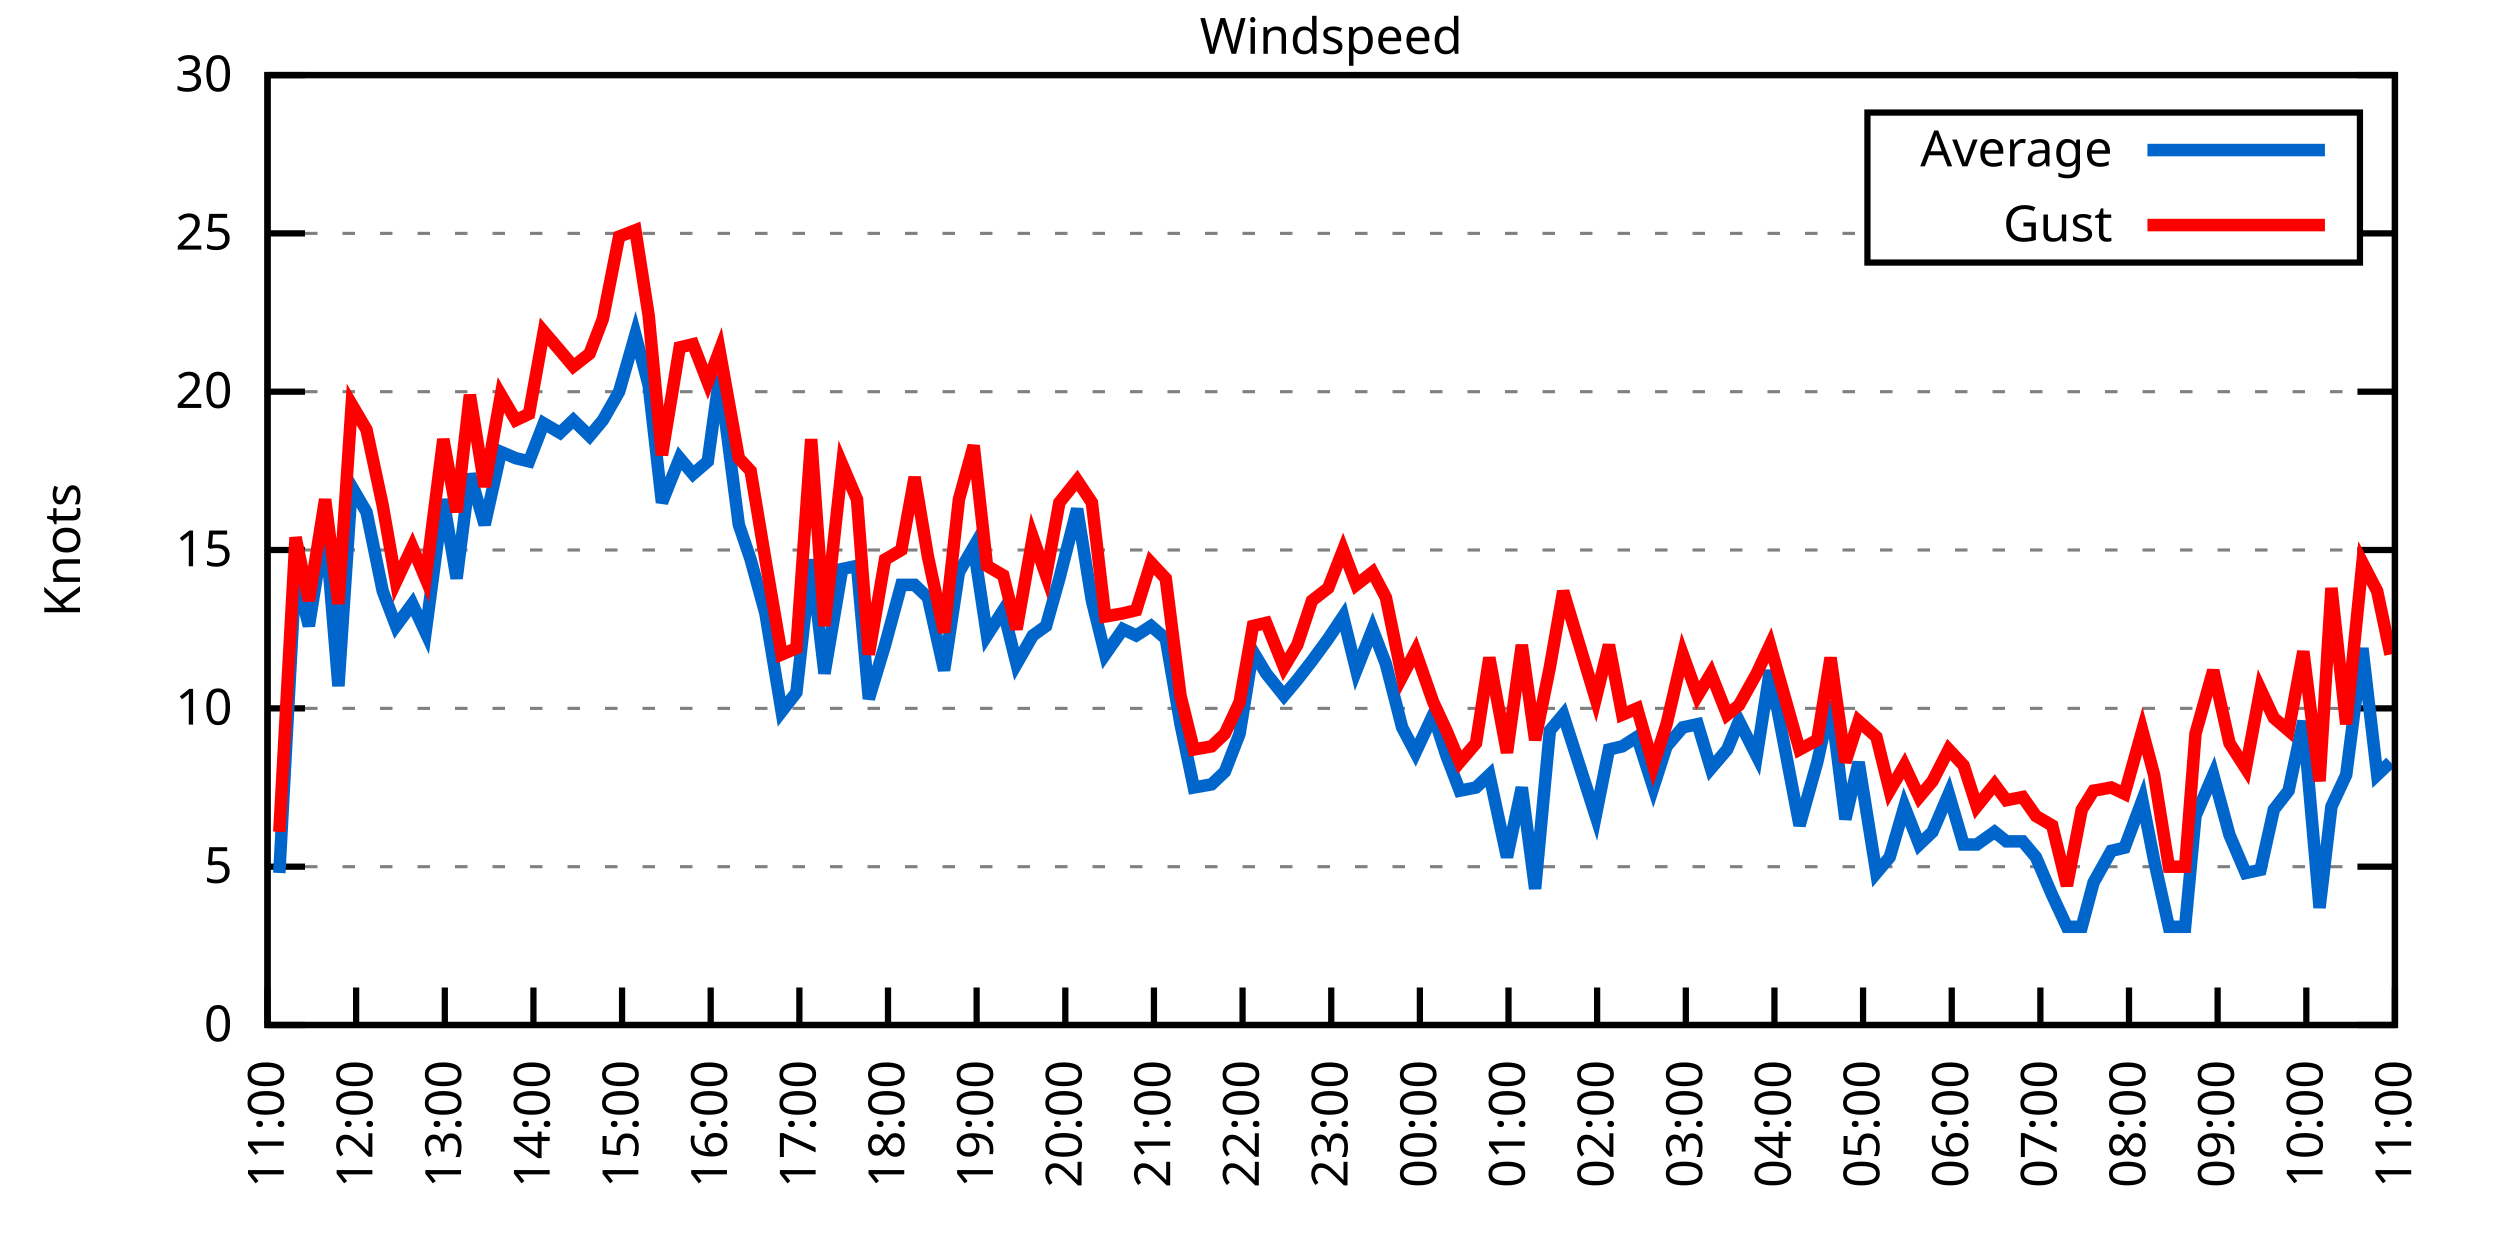
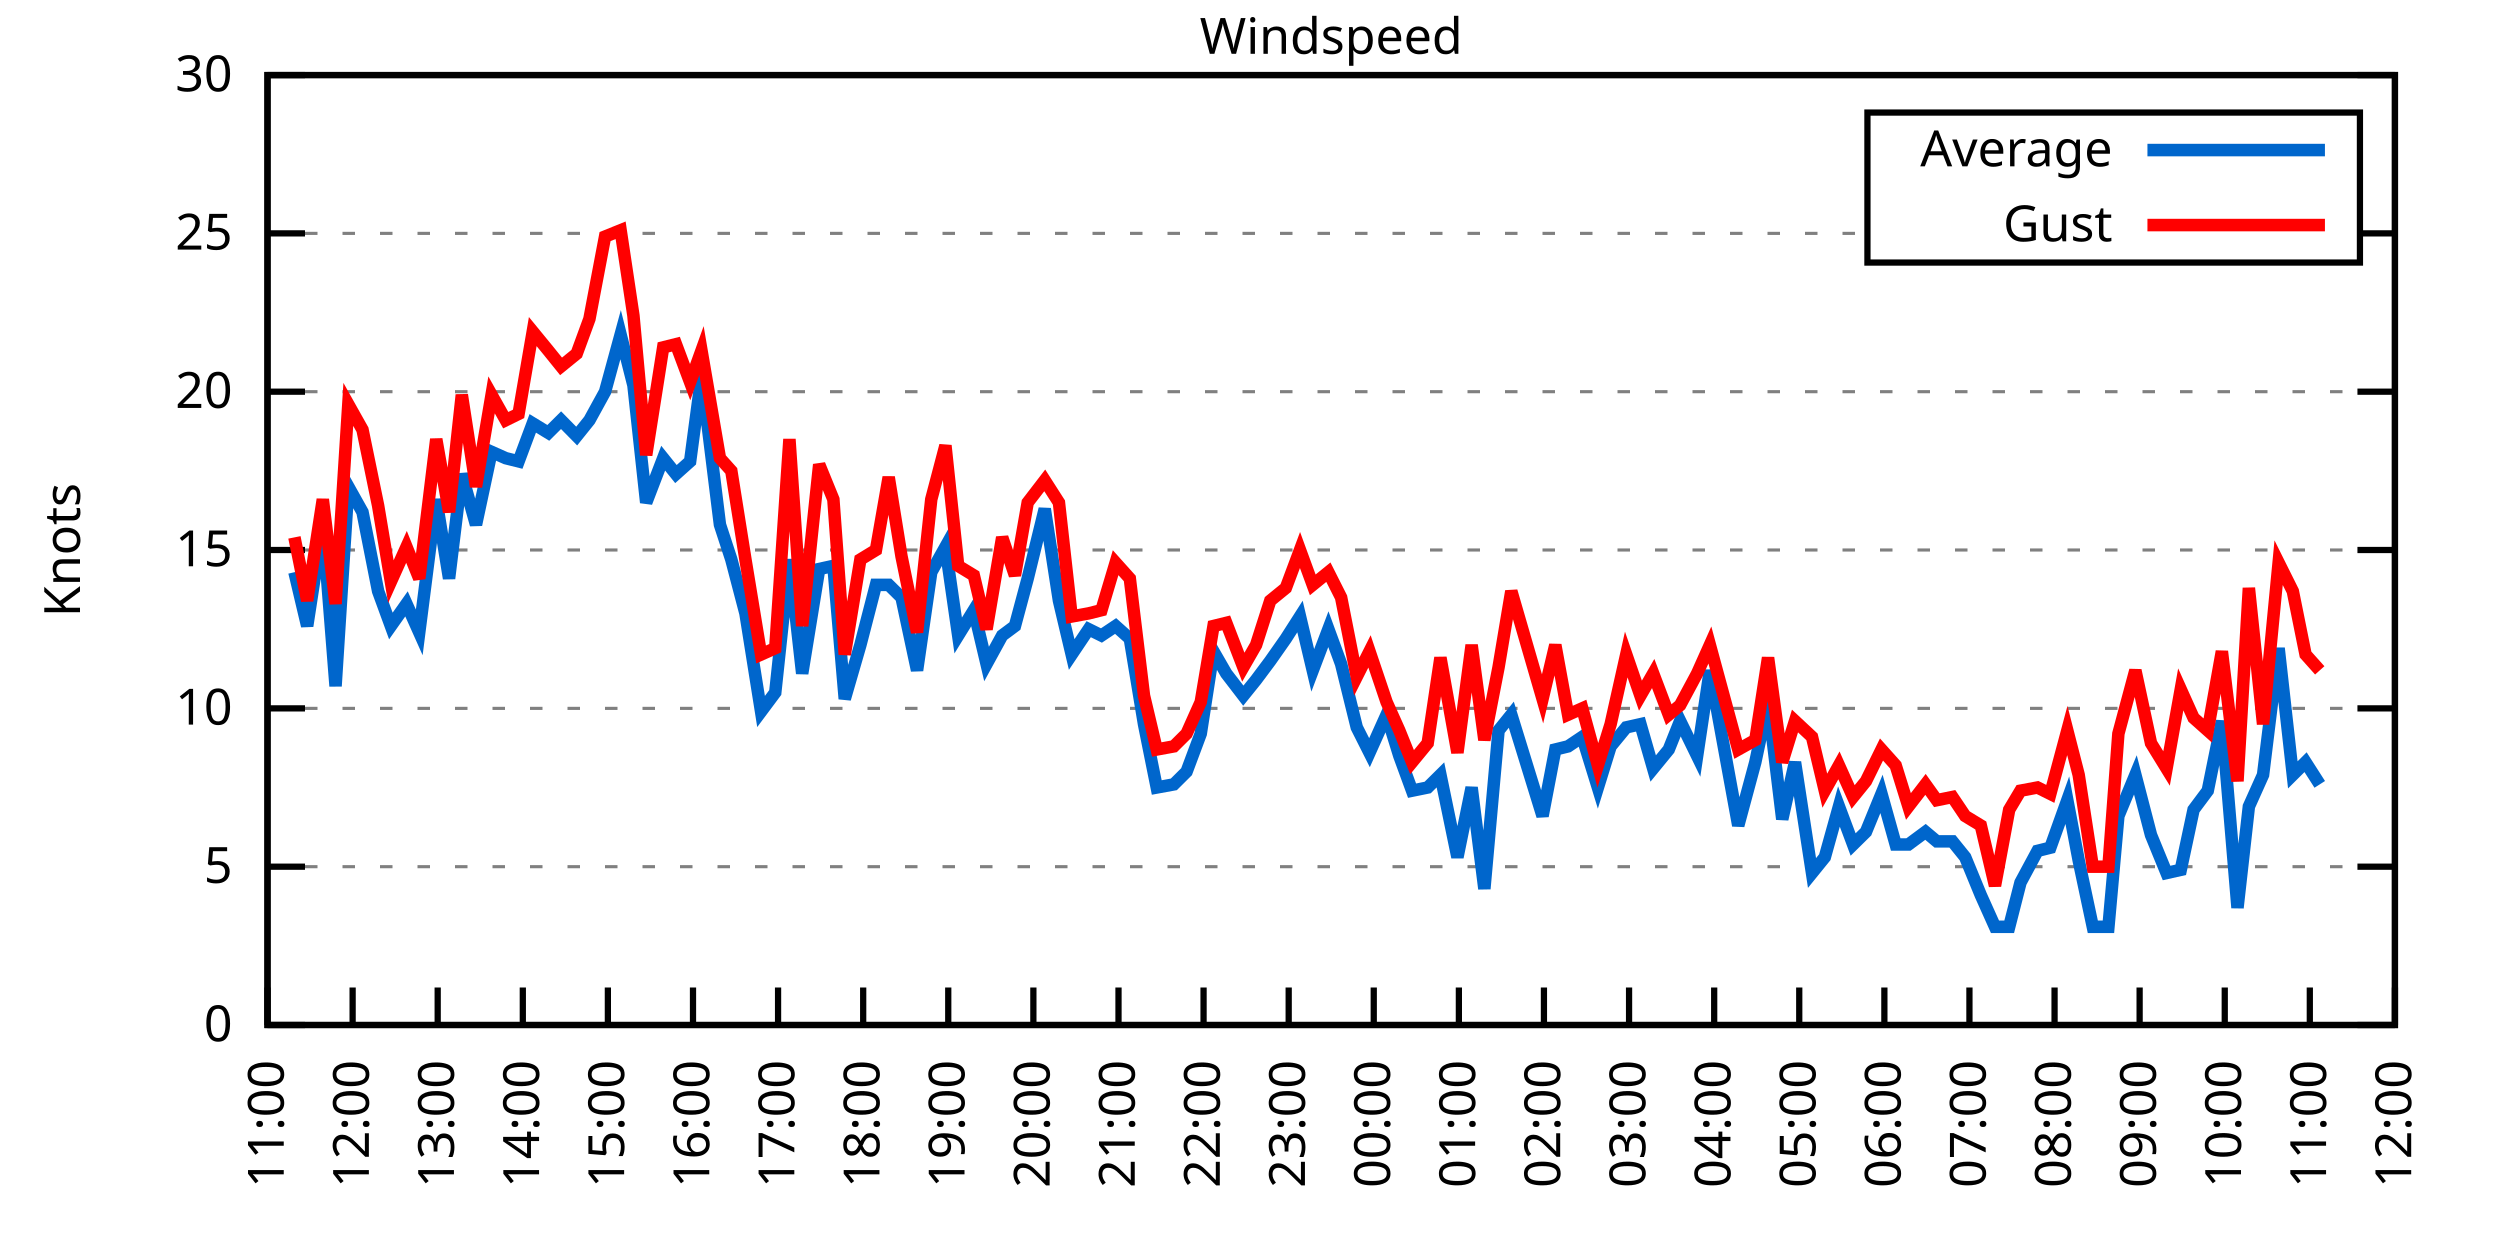
<svg xmlns="http://www.w3.org/2000/svg" xmlns:xlink="http://www.w3.org/1999/xlink" width="400" height="200" viewBox="0 0 400 200">
  <g id="gnuplot_canvas">
    <rect x="0" y="0" width="400" height="200" fill="none" />
    <defs>
      <circle id="gpDot" r="0.5" stroke-width="0.5" stroke="currentColor" />
      <path id="gpPt0" stroke-width="0.333" stroke="currentColor" d="M-1,0 h2 M0,-1 v2" />
      <path id="gpPt1" stroke-width="0.333" stroke="currentColor" d="M-1,-1 L1,1 M1,-1 L-1,1" />
      <path id="gpPt2" stroke-width="0.333" stroke="currentColor" d="M-1,0 L1,0 M0,-1 L0,1 M-1,-1 L1,1 M-1,1 L1,-1" />
      <rect id="gpPt3" stroke-width="0.333" stroke="currentColor" x="-1" y="-1" width="2" height="2" />
      <rect id="gpPt4" stroke-width="0.333" stroke="currentColor" fill="currentColor" x="-1" y="-1" width="2" height="2" />
      <circle id="gpPt5" stroke-width="0.333" stroke="currentColor" cx="0" cy="0" r="1" />
      <use xlink:href="#gpPt5" id="gpPt6" fill="currentColor" stroke="none" />
      <path id="gpPt7" stroke-width="0.333" stroke="currentColor" d="M0,-1.33 L-1.33,0.67 L1.33,0.67 z" />
      <use xlink:href="#gpPt7" id="gpPt8" fill="currentColor" stroke="none" />
      <use xlink:href="#gpPt7" id="gpPt9" stroke="currentColor" transform="rotate(180)" />
      <use xlink:href="#gpPt9" id="gpPt10" fill="currentColor" stroke="none" />
      <use xlink:href="#gpPt3" id="gpPt11" stroke="currentColor" transform="rotate(45)" />
      <use xlink:href="#gpPt11" id="gpPt12" fill="currentColor" stroke="none" />
      <path id="gpPt13" stroke-width="0.333" stroke="currentColor" d="M0,1.330 L1.265,0.411 L0.782,-1.067 L-0.782,-1.076 L-1.265,0.411 z" />
      <use xlink:href="#gpPt13" id="gpPt14" fill="currentColor" stroke="none" />
      <filter id="textbox" filterUnits="objectBoundingBox" x="0" y="0" height="1" width="1">
        <feFlood flood-color="white" flood-opacity="1" result="bgnd" />
        <feComposite in="SourceGraphic" in2="bgnd" operator="atop" />
      </filter>
      <filter id="greybox" filterUnits="objectBoundingBox" x="0" y="0" height="1" width="1">
        <feFlood flood-color="lightgrey" flood-opacity="1" result="grey" />
        <feComposite in="SourceGraphic" in2="grey" operator="atop" />
      </filter>
    </defs>
    <g fill="none" color="white" stroke="currentColor" stroke-width="1.00" stroke-linecap="butt" stroke-linejoin="miter">
</g>
    <g fill="none" color="black" stroke="currentColor" stroke-width="1.00" stroke-linecap="butt" stroke-linejoin="miter">
      <g stroke="none" shape-rendering="crispEdges">
        <polygon fill="rgb(255, 255, 255)" points="42.80,164.00 383.18,164.00 383.18,12.02 42.80,12.02 " />
      </g>
    </g>
    <g fill="none" color="black" stroke="currentColor" stroke-width="1.00" stroke-linecap="butt" stroke-linejoin="miter">
</g>
    <g fill="none" color="black" stroke="black" stroke-width="0.50" stroke-linecap="butt" stroke-linejoin="miter">
</g>
    <g fill="none" color="gray" stroke="currentColor" stroke-width="0.50" stroke-linecap="butt" stroke-linejoin="miter">
      <path stroke="gray" stroke-dasharray="2,4" class="gridline" d="M42.80,164.00 L383.19,164.00  " />
    </g>
    <g fill="none" color="gray" stroke="gray" stroke-width="1.00" stroke-linecap="butt" stroke-linejoin="miter">
</g>
    <g fill="none" color="black" stroke="currentColor" stroke-width="1.00" stroke-linecap="butt" stroke-linejoin="miter">
      <path stroke="black" d="M42.80,164.00 L48.80,164.00 M383.19,164.00 L377.19,164.00  " />
      <g transform="translate(37.20,166.60)" stroke="none" fill="black" font-family="Sans" font-size="8.00" text-anchor="end">
        <text>
          <tspan font-family="Sans"> 0</tspan>
        </text>
      </g>
    </g>
    <g fill="none" color="black" stroke="currentColor" stroke-width="1.00" stroke-linecap="butt" stroke-linejoin="miter">
</g>
    <g fill="none" color="black" stroke="black" stroke-width="0.50" stroke-linecap="butt" stroke-linejoin="miter">
</g>
    <g fill="none" color="gray" stroke="currentColor" stroke-width="0.50" stroke-linecap="butt" stroke-linejoin="miter">
      <path stroke="gray" stroke-dasharray="2,4" class="gridline" d="M42.80,138.67 L383.19,138.67  " />
    </g>
    <g fill="none" color="gray" stroke="gray" stroke-width="1.00" stroke-linecap="butt" stroke-linejoin="miter">
</g>
    <g fill="none" color="black" stroke="currentColor" stroke-width="1.00" stroke-linecap="butt" stroke-linejoin="miter">
      <path stroke="black" d="M42.80,138.67 L48.80,138.67 M383.19,138.67 L377.19,138.67  " />
      <g transform="translate(37.20,141.27)" stroke="none" fill="black" font-family="Sans" font-size="8.00" text-anchor="end">
        <text>
          <tspan font-family="Sans"> 5</tspan>
        </text>
      </g>
    </g>
    <g fill="none" color="black" stroke="currentColor" stroke-width="1.00" stroke-linecap="butt" stroke-linejoin="miter">
</g>
    <g fill="none" color="black" stroke="black" stroke-width="0.50" stroke-linecap="butt" stroke-linejoin="miter">
</g>
    <g fill="none" color="gray" stroke="currentColor" stroke-width="0.50" stroke-linecap="butt" stroke-linejoin="miter">
      <path stroke="gray" stroke-dasharray="2,4" class="gridline" d="M42.80,113.34 L383.19,113.34  " />
    </g>
    <g fill="none" color="gray" stroke="gray" stroke-width="1.00" stroke-linecap="butt" stroke-linejoin="miter">
</g>
    <g fill="none" color="black" stroke="currentColor" stroke-width="1.00" stroke-linecap="butt" stroke-linejoin="miter">
      <path stroke="black" d="M42.80,113.34 L48.80,113.34 M383.19,113.34 L377.19,113.34  " />
      <g transform="translate(37.20,115.94)" stroke="none" fill="black" font-family="Sans" font-size="8.00" text-anchor="end">
        <text>
          <tspan font-family="Sans"> 10</tspan>
        </text>
      </g>
    </g>
    <g fill="none" color="black" stroke="currentColor" stroke-width="1.00" stroke-linecap="butt" stroke-linejoin="miter">
</g>
    <g fill="none" color="black" stroke="black" stroke-width="0.50" stroke-linecap="butt" stroke-linejoin="miter">
</g>
    <g fill="none" color="gray" stroke="currentColor" stroke-width="0.50" stroke-linecap="butt" stroke-linejoin="miter">
      <path stroke="gray" stroke-dasharray="2,4" class="gridline" d="M42.80,88.00 L383.19,88.00  " />
    </g>
    <g fill="none" color="gray" stroke="gray" stroke-width="1.00" stroke-linecap="butt" stroke-linejoin="miter">
</g>
    <g fill="none" color="black" stroke="currentColor" stroke-width="1.00" stroke-linecap="butt" stroke-linejoin="miter">
      <path stroke="black" d="M42.80,88.00 L48.80,88.00 M383.19,88.00 L377.19,88.00  " />
      <g transform="translate(37.20,90.60)" stroke="none" fill="black" font-family="Sans" font-size="8.00" text-anchor="end">
        <text>
          <tspan font-family="Sans"> 15</tspan>
        </text>
      </g>
    </g>
    <g fill="none" color="black" stroke="currentColor" stroke-width="1.00" stroke-linecap="butt" stroke-linejoin="miter">
</g>
    <g fill="none" color="black" stroke="black" stroke-width="0.50" stroke-linecap="butt" stroke-linejoin="miter">
</g>
    <g fill="none" color="gray" stroke="currentColor" stroke-width="0.50" stroke-linecap="butt" stroke-linejoin="miter">
      <path stroke="gray" stroke-dasharray="2,4" class="gridline" d="M42.80,62.67 L383.19,62.67  " />
    </g>
    <g fill="none" color="gray" stroke="gray" stroke-width="1.00" stroke-linecap="butt" stroke-linejoin="miter">
</g>
    <g fill="none" color="black" stroke="currentColor" stroke-width="1.00" stroke-linecap="butt" stroke-linejoin="miter">
      <path stroke="black" d="M42.80,62.67 L48.80,62.67 M383.19,62.67 L377.19,62.67  " />
      <g transform="translate(37.20,65.27)" stroke="none" fill="black" font-family="Sans" font-size="8.00" text-anchor="end">
        <text>
          <tspan font-family="Sans"> 20</tspan>
        </text>
      </g>
    </g>
    <g fill="none" color="black" stroke="currentColor" stroke-width="1.00" stroke-linecap="butt" stroke-linejoin="miter">
</g>
    <g fill="none" color="black" stroke="black" stroke-width="0.50" stroke-linecap="butt" stroke-linejoin="miter">
</g>
    <g fill="none" color="gray" stroke="currentColor" stroke-width="0.50" stroke-linecap="butt" stroke-linejoin="miter">
      <path stroke="gray" stroke-dasharray="2,4" class="gridline" d="M42.80,37.34 L298.79,37.34 M377.59,37.34 L383.19,37.34  " />
    </g>
    <g fill="none" color="gray" stroke="gray" stroke-width="1.00" stroke-linecap="butt" stroke-linejoin="miter">
</g>
    <g fill="none" color="black" stroke="currentColor" stroke-width="1.00" stroke-linecap="butt" stroke-linejoin="miter">
      <path stroke="black" d="M42.80,37.34 L48.80,37.34 M383.19,37.34 L377.19,37.34  " />
      <g transform="translate(37.20,39.94)" stroke="none" fill="black" font-family="Sans" font-size="8.00" text-anchor="end">
        <text>
          <tspan font-family="Sans"> 25</tspan>
        </text>
      </g>
    </g>
    <g fill="none" color="black" stroke="currentColor" stroke-width="1.00" stroke-linecap="butt" stroke-linejoin="miter">
</g>
    <g fill="none" color="black" stroke="black" stroke-width="0.50" stroke-linecap="butt" stroke-linejoin="miter">
</g>
    <g fill="none" color="gray" stroke="currentColor" stroke-width="0.50" stroke-linecap="butt" stroke-linejoin="miter">
      <path stroke="gray" stroke-dasharray="2,4" class="gridline" d="M42.80,12.01 L383.19,12.01  " />
    </g>
    <g fill="none" color="gray" stroke="gray" stroke-width="1.00" stroke-linecap="butt" stroke-linejoin="miter">
</g>
    <g fill="none" color="black" stroke="currentColor" stroke-width="1.00" stroke-linecap="butt" stroke-linejoin="miter">
      <path stroke="black" d="M42.80,12.01 L48.80,12.01 M383.19,12.01 L377.19,12.01  " />
      <g transform="translate(37.20,14.61)" stroke="none" fill="black" font-family="Sans" font-size="8.00" text-anchor="end">
        <text>
          <tspan font-family="Sans"> 30</tspan>
        </text>
      </g>
    </g>
    <g fill="none" color="black" stroke="currentColor" stroke-width="1.00" stroke-linecap="butt" stroke-linejoin="miter">
      <path stroke="black" d="M42.80,164.00 L42.80,158.00  " />
      <g transform="translate(45.40,169.60) rotate(270.00)" stroke="none" fill="black" font-family="Sans" font-size="8.00" text-anchor="end">
        <text>
          <tspan font-family="Sans">11:00</tspan>
        </text>
      </g>
    </g>
    <g fill="none" color="black" stroke="currentColor" stroke-width="1.00" stroke-linecap="butt" stroke-linejoin="miter">
-       <path stroke="black" d="M56.98,164.00 L56.98,158.00  " />
-       <g transform="translate(59.58,169.60) rotate(270.00)" stroke="none" fill="black" font-family="Sans" font-size="8.00" text-anchor="end">
+       <path stroke="black" d="M56.42,164.00 L56.42,158.00  " />
+       <g transform="translate(59.02,169.60) rotate(270.00)" stroke="none" fill="black" font-family="Sans" font-size="8.00" text-anchor="end">
        <text>
          <tspan font-family="Sans">12:00</tspan>
        </text>
      </g>
    </g>
    <g fill="none" color="black" stroke="currentColor" stroke-width="1.00" stroke-linecap="butt" stroke-linejoin="miter">
-       <path stroke="black" d="M71.17,164.00 L71.17,158.00  " />
-       <g transform="translate(73.77,169.60) rotate(270.00)" stroke="none" fill="black" font-family="Sans" font-size="8.00" text-anchor="end">
+       <path stroke="black" d="M70.03,164.00 L70.03,158.00  " />
+       <g transform="translate(72.63,169.60) rotate(270.00)" stroke="none" fill="black" font-family="Sans" font-size="8.00" text-anchor="end">
        <text>
          <tspan font-family="Sans">13:00</tspan>
        </text>
      </g>
    </g>
    <g fill="none" color="black" stroke="currentColor" stroke-width="1.00" stroke-linecap="butt" stroke-linejoin="miter">
-       <path stroke="black" d="M85.35,164.00 L85.35,158.00  " />
-       <g transform="translate(87.95,169.60) rotate(270.00)" stroke="none" fill="black" font-family="Sans" font-size="8.00" text-anchor="end">
+       <path stroke="black" d="M83.65,164.00 L83.65,158.00  " />
+       <g transform="translate(86.25,169.60) rotate(270.00)" stroke="none" fill="black" font-family="Sans" font-size="8.00" text-anchor="end">
        <text>
          <tspan font-family="Sans">14:00</tspan>
        </text>
      </g>
    </g>
    <g fill="none" color="black" stroke="currentColor" stroke-width="1.00" stroke-linecap="butt" stroke-linejoin="miter">
-       <path stroke="black" d="M99.53,164.00 L99.53,158.00  " />
-       <g transform="translate(102.13,169.60) rotate(270.00)" stroke="none" fill="black" font-family="Sans" font-size="8.00" text-anchor="end">
+       <path stroke="black" d="M97.26,164.00 L97.26,158.00  " />
+       <g transform="translate(99.86,169.60) rotate(270.00)" stroke="none" fill="black" font-family="Sans" font-size="8.00" text-anchor="end">
        <text>
          <tspan font-family="Sans">15:00</tspan>
        </text>
      </g>
    </g>
    <g fill="none" color="black" stroke="currentColor" stroke-width="1.00" stroke-linecap="butt" stroke-linejoin="miter">
-       <path stroke="black" d="M113.71,164.00 L113.71,158.00  " />
-       <g transform="translate(116.31,169.60) rotate(270.00)" stroke="none" fill="black" font-family="Sans" font-size="8.00" text-anchor="end">
+       <path stroke="black" d="M110.88,164.00 L110.88,158.00  " />
+       <g transform="translate(113.48,169.60) rotate(270.00)" stroke="none" fill="black" font-family="Sans" font-size="8.00" text-anchor="end">
        <text>
          <tspan font-family="Sans">16:00</tspan>
        </text>
      </g>
    </g>
    <g fill="none" color="black" stroke="currentColor" stroke-width="1.00" stroke-linecap="butt" stroke-linejoin="miter">
-       <path stroke="black" d="M127.90,164.00 L127.90,158.00  " />
-       <g transform="translate(130.50,169.60) rotate(270.00)" stroke="none" fill="black" font-family="Sans" font-size="8.00" text-anchor="end">
+       <path stroke="black" d="M124.49,164.00 L124.49,158.00  " />
+       <g transform="translate(127.09,169.60) rotate(270.00)" stroke="none" fill="black" font-family="Sans" font-size="8.00" text-anchor="end">
        <text>
          <tspan font-family="Sans">17:00</tspan>
        </text>
      </g>
    </g>
    <g fill="none" color="black" stroke="currentColor" stroke-width="1.00" stroke-linecap="butt" stroke-linejoin="miter">
-       <path stroke="black" d="M142.08,164.00 L142.08,158.00  " />
-       <g transform="translate(144.68,169.60) rotate(270.00)" stroke="none" fill="black" font-family="Sans" font-size="8.00" text-anchor="end">
+       <path stroke="black" d="M138.11,164.00 L138.11,158.00  " />
+       <g transform="translate(140.71,169.60) rotate(270.00)" stroke="none" fill="black" font-family="Sans" font-size="8.00" text-anchor="end">
        <text>
          <tspan font-family="Sans">18:00</tspan>
        </text>
      </g>
    </g>
    <g fill="none" color="black" stroke="currentColor" stroke-width="1.00" stroke-linecap="butt" stroke-linejoin="miter">
-       <path stroke="black" d="M156.26,164.00 L156.26,158.00  " />
-       <g transform="translate(158.86,169.60) rotate(270.00)" stroke="none" fill="black" font-family="Sans" font-size="8.00" text-anchor="end">
+       <path stroke="black" d="M151.72,164.00 L151.72,158.00  " />
+       <g transform="translate(154.32,169.60) rotate(270.00)" stroke="none" fill="black" font-family="Sans" font-size="8.00" text-anchor="end">
        <text>
          <tspan font-family="Sans">19:00</tspan>
        </text>
      </g>
    </g>
    <g fill="none" color="black" stroke="currentColor" stroke-width="1.00" stroke-linecap="butt" stroke-linejoin="miter">
-       <path stroke="black" d="M170.45,164.00 L170.45,158.00  " />
-       <g transform="translate(173.05,169.60) rotate(270.00)" stroke="none" fill="black" font-family="Sans" font-size="8.00" text-anchor="end">
+       <path stroke="black" d="M165.34,164.00 L165.34,158.00  " />
+       <g transform="translate(167.94,169.60) rotate(270.00)" stroke="none" fill="black" font-family="Sans" font-size="8.00" text-anchor="end">
        <text>
          <tspan font-family="Sans">20:00</tspan>
        </text>
      </g>
    </g>
    <g fill="none" color="black" stroke="currentColor" stroke-width="1.00" stroke-linecap="butt" stroke-linejoin="miter">
-       <path stroke="black" d="M184.63,164.00 L184.63,158.00  " />
-       <g transform="translate(187.23,169.60) rotate(270.00)" stroke="none" fill="black" font-family="Sans" font-size="8.00" text-anchor="end">
+       <path stroke="black" d="M178.96,164.00 L178.96,158.00  " />
+       <g transform="translate(181.56,169.60) rotate(270.00)" stroke="none" fill="black" font-family="Sans" font-size="8.00" text-anchor="end">
        <text>
          <tspan font-family="Sans">21:00</tspan>
        </text>
      </g>
    </g>
    <g fill="none" color="black" stroke="currentColor" stroke-width="1.00" stroke-linecap="butt" stroke-linejoin="miter">
-       <path stroke="black" d="M198.81,164.00 L198.81,158.00  " />
-       <g transform="translate(201.41,169.60) rotate(270.00)" stroke="none" fill="black" font-family="Sans" font-size="8.00" text-anchor="end">
+       <path stroke="black" d="M192.57,164.00 L192.57,158.00  " />
+       <g transform="translate(195.17,169.60) rotate(270.00)" stroke="none" fill="black" font-family="Sans" font-size="8.00" text-anchor="end">
        <text>
          <tspan font-family="Sans">22:00</tspan>
        </text>
      </g>
    </g>
    <g fill="none" color="black" stroke="currentColor" stroke-width="1.00" stroke-linecap="butt" stroke-linejoin="miter">
-       <path stroke="black" d="M213.00,164.00 L213.00,158.00  " />
-       <g transform="translate(215.60,169.60) rotate(270.00)" stroke="none" fill="black" font-family="Sans" font-size="8.00" text-anchor="end">
+       <path stroke="black" d="M206.19,164.00 L206.19,158.00  " />
+       <g transform="translate(208.79,169.60) rotate(270.00)" stroke="none" fill="black" font-family="Sans" font-size="8.00" text-anchor="end">
        <text>
          <tspan font-family="Sans">23:00</tspan>
        </text>
      </g>
    </g>
    <g fill="none" color="black" stroke="currentColor" stroke-width="1.00" stroke-linecap="butt" stroke-linejoin="miter">
-       <path stroke="black" d="M227.18,164.00 L227.18,158.00  " />
-       <g transform="translate(229.78,169.60) rotate(270.00)" stroke="none" fill="black" font-family="Sans" font-size="8.00" text-anchor="end">
+       <path stroke="black" d="M219.80,164.00 L219.80,158.00  " />
+       <g transform="translate(222.40,169.60) rotate(270.00)" stroke="none" fill="black" font-family="Sans" font-size="8.00" text-anchor="end">
        <text>
          <tspan font-family="Sans">00:00</tspan>
        </text>
      </g>
    </g>
    <g fill="none" color="black" stroke="currentColor" stroke-width="1.00" stroke-linecap="butt" stroke-linejoin="miter">
-       <path stroke="black" d="M241.36,164.00 L241.36,158.00  " />
-       <g transform="translate(243.96,169.60) rotate(270.00)" stroke="none" fill="black" font-family="Sans" font-size="8.00" text-anchor="end">
+       <path stroke="black" d="M233.42,164.00 L233.42,158.00  " />
+       <g transform="translate(236.02,169.60) rotate(270.00)" stroke="none" fill="black" font-family="Sans" font-size="8.00" text-anchor="end">
        <text>
          <tspan font-family="Sans">01:00</tspan>
        </text>
      </g>
    </g>
    <g fill="none" color="black" stroke="currentColor" stroke-width="1.00" stroke-linecap="butt" stroke-linejoin="miter">
-       <path stroke="black" d="M255.54,164.00 L255.54,158.00  " />
-       <g transform="translate(258.14,169.60) rotate(270.00)" stroke="none" fill="black" font-family="Sans" font-size="8.00" text-anchor="end">
+       <path stroke="black" d="M247.03,164.00 L247.03,158.00  " />
+       <g transform="translate(249.63,169.60) rotate(270.00)" stroke="none" fill="black" font-family="Sans" font-size="8.00" text-anchor="end">
        <text>
          <tspan font-family="Sans">02:00</tspan>
        </text>
      </g>
    </g>
    <g fill="none" color="black" stroke="currentColor" stroke-width="1.00" stroke-linecap="butt" stroke-linejoin="miter">
-       <path stroke="black" d="M269.73,164.00 L269.73,158.00  " />
-       <g transform="translate(272.33,169.60) rotate(270.00)" stroke="none" fill="black" font-family="Sans" font-size="8.00" text-anchor="end">
+       <path stroke="black" d="M260.65,164.00 L260.65,158.00  " />
+       <g transform="translate(263.25,169.60) rotate(270.00)" stroke="none" fill="black" font-family="Sans" font-size="8.00" text-anchor="end">
        <text>
          <tspan font-family="Sans">03:00</tspan>
        </text>
      </g>
    </g>
    <g fill="none" color="black" stroke="currentColor" stroke-width="1.00" stroke-linecap="butt" stroke-linejoin="miter">
-       <path stroke="black" d="M283.91,164.00 L283.91,158.00  " />
-       <g transform="translate(286.51,169.60) rotate(270.00)" stroke="none" fill="black" font-family="Sans" font-size="8.00" text-anchor="end">
+       <path stroke="black" d="M274.27,164.00 L274.27,158.00  " />
+       <g transform="translate(276.87,169.60) rotate(270.00)" stroke="none" fill="black" font-family="Sans" font-size="8.00" text-anchor="end">
        <text>
          <tspan font-family="Sans">04:00</tspan>
        </text>
      </g>
    </g>
    <g fill="none" color="black" stroke="currentColor" stroke-width="1.00" stroke-linecap="butt" stroke-linejoin="miter">
-       <path stroke="black" d="M298.09,164.00 L298.09,158.00  " />
-       <g transform="translate(300.69,169.60) rotate(270.00)" stroke="none" fill="black" font-family="Sans" font-size="8.00" text-anchor="end">
+       <path stroke="black" d="M287.88,164.00 L287.88,158.00  " />
+       <g transform="translate(290.48,169.60) rotate(270.00)" stroke="none" fill="black" font-family="Sans" font-size="8.00" text-anchor="end">
        <text>
          <tspan font-family="Sans">05:00</tspan>
        </text>
      </g>
    </g>
    <g fill="none" color="black" stroke="currentColor" stroke-width="1.00" stroke-linecap="butt" stroke-linejoin="miter">
-       <path stroke="black" d="M312.28,164.00 L312.28,158.00  " />
-       <g transform="translate(314.88,169.60) rotate(270.00)" stroke="none" fill="black" font-family="Sans" font-size="8.00" text-anchor="end">
+       <path stroke="black" d="M301.50,164.00 L301.50,158.00  " />
+       <g transform="translate(304.10,169.60) rotate(270.00)" stroke="none" fill="black" font-family="Sans" font-size="8.00" text-anchor="end">
        <text>
          <tspan font-family="Sans">06:00</tspan>
        </text>
      </g>
    </g>
    <g fill="none" color="black" stroke="currentColor" stroke-width="1.00" stroke-linecap="butt" stroke-linejoin="miter">
-       <path stroke="black" d="M326.46,164.00 L326.46,158.00  " />
-       <g transform="translate(329.06,169.60) rotate(270.00)" stroke="none" fill="black" font-family="Sans" font-size="8.00" text-anchor="end">
+       <path stroke="black" d="M315.11,164.00 L315.11,158.00  " />
+       <g transform="translate(317.71,169.60) rotate(270.00)" stroke="none" fill="black" font-family="Sans" font-size="8.00" text-anchor="end">
        <text>
          <tspan font-family="Sans">07:00</tspan>
        </text>
      </g>
    </g>
    <g fill="none" color="black" stroke="currentColor" stroke-width="1.00" stroke-linecap="butt" stroke-linejoin="miter">
-       <path stroke="black" d="M340.64,164.00 L340.64,158.00  " />
-       <g transform="translate(343.24,169.60) rotate(270.00)" stroke="none" fill="black" font-family="Sans" font-size="8.00" text-anchor="end">
+       <path stroke="black" d="M328.73,164.00 L328.73,158.00  " />
+       <g transform="translate(331.33,169.60) rotate(270.00)" stroke="none" fill="black" font-family="Sans" font-size="8.00" text-anchor="end">
        <text>
          <tspan font-family="Sans">08:00</tspan>
        </text>
      </g>
    </g>
    <g fill="none" color="black" stroke="currentColor" stroke-width="1.00" stroke-linecap="butt" stroke-linejoin="miter">
-       <path stroke="black" d="M354.82,164.00 L354.82,158.00  " />
-       <g transform="translate(357.42,169.60) rotate(270.00)" stroke="none" fill="black" font-family="Sans" font-size="8.00" text-anchor="end">
+       <path stroke="black" d="M342.34,164.00 L342.34,158.00  " />
+       <g transform="translate(344.94,169.60) rotate(270.00)" stroke="none" fill="black" font-family="Sans" font-size="8.00" text-anchor="end">
        <text>
          <tspan font-family="Sans">09:00</tspan>
        </text>
      </g>
    </g>
    <g fill="none" color="black" stroke="currentColor" stroke-width="1.00" stroke-linecap="butt" stroke-linejoin="miter">
-       <path stroke="black" d="M369.01,164.00 L369.01,158.00  " />
-       <g transform="translate(371.61,169.60) rotate(270.00)" stroke="none" fill="black" font-family="Sans" font-size="8.00" text-anchor="end">
+       <path stroke="black" d="M355.96,164.00 L355.96,158.00  " />
+       <g transform="translate(358.56,169.60) rotate(270.00)" stroke="none" fill="black" font-family="Sans" font-size="8.00" text-anchor="end">
        <text>
          <tspan font-family="Sans">10:00</tspan>
+         </text>
+       </g>
+     </g>
+     <g fill="none" color="black" stroke="currentColor" stroke-width="1.00" stroke-linecap="butt" stroke-linejoin="miter">
+       <path stroke="black" d="M369.57,164.00 L369.57,158.00  " />
+       <g transform="translate(372.17,169.60) rotate(270.00)" stroke="none" fill="black" font-family="Sans" font-size="8.00" text-anchor="end">
+         <text>
+           <tspan font-family="Sans">11:00</tspan>
        </text>
      </g>
    </g>
    <g fill="none" color="black" stroke="currentColor" stroke-width="1.00" stroke-linecap="butt" stroke-linejoin="miter">
      <path stroke="black" d="M383.19,164.00 L383.19,158.00  " />
      <g transform="translate(385.79,169.60) rotate(270.00)" stroke="none" fill="black" font-family="Sans" font-size="8.00" text-anchor="end">
        <text>
-           <tspan font-family="Sans">11:00</tspan>
+           <tspan font-family="Sans">12:00</tspan>
        </text>
      </g>
    </g>
    <g fill="none" color="black" stroke="currentColor" stroke-width="1.00" stroke-linecap="butt" stroke-linejoin="miter">
</g>
    <g fill="none" color="black" stroke="currentColor" stroke-width="1.00" stroke-linecap="butt" stroke-linejoin="miter">
      <path stroke="black" d="M42.80,12.01 L42.80,164.00 L383.19,164.00 L383.19,12.01 L42.80,12.01 Z  " />
    </g>
    <g fill="none" color="black" stroke="currentColor" stroke-width="1.00" stroke-linecap="butt" stroke-linejoin="miter">
</g>
    <g fill="none" color="black" stroke="currentColor" stroke-width="1.00" stroke-linecap="butt" stroke-linejoin="miter">
      <path stroke="black" d="M298.79,42.01 L298.79,18.01 L377.59,18.01 L377.59,42.01 L298.79,42.01 Z  " />
    </g>
    <g id="Windspeed_plot_1">
      <g fill="none" color="white" stroke="black" stroke-width="2.00" stroke-linecap="butt" stroke-linejoin="miter">
</g>
      <g fill="none" color="black" stroke="currentColor" stroke-width="2.00" stroke-linecap="butt" stroke-linejoin="miter">
        <g transform="translate(337.99,26.61)" stroke="none" fill="black" font-family="Sans" font-size="8.00" text-anchor="end">
          <text>
            <tspan font-family="Sans">Average</tspan>
          </text>
        </g>
      </g>
      <g fill="none" color="black" stroke="currentColor" stroke-width="2.00" stroke-linecap="butt" stroke-linejoin="miter">
-         <path stroke="rgb(  0, 102, 204)" d="M343.59,24.01 L371.99,24.01 M44.69,139.68 L47.29,91.55 L49.42,100.16 L52.02,83.95 L54.15,109.79 L56.27,77.87   L58.64,81.93 L61.24,94.59 L63.37,100.16 L65.97,96.62 L68.09,101.18 L70.93,79.90 L73.06,92.56 L75.18,75.85   L77.55,83.95 L80.15,72.30 L82.51,73.31 L84.64,73.82 L87.00,67.74 L89.60,69.26 L91.73,67.23 L94.33,69.77   L96.46,67.23 L99.06,62.67 L101.66,53.55 L103.79,61.66 L105.91,80.41 L108.75,73.31 L110.88,75.85 L113.24,73.82   L115.13,60.14 L118.21,83.95 L120.10,89.52 L122.46,98.14 L125.06,113.84 L127.42,110.80 L129.79,89.52 L131.92,107.76   L134.75,91.04 L137.12,90.54 L139.01,111.82 L141.61,103.20 L144.21,93.58 L146.34,93.58 L148.46,95.60 L151.06,107.26   L153.43,91.55 L155.79,87.50 L157.92,101.68 L160.52,97.63 L162.65,106.24 L165.25,101.68 L167.37,100.16 L169.50,92.56   L172.34,81.42 L174.70,96.11 L176.83,104.72 L179.67,100.67 L181.79,101.68 L184.16,100.16 L186.52,102.19 L188.88,115.87   L191.01,126.00 L193.85,125.50 L195.98,123.47 L198.34,117.39 L200.47,104.22 L202.59,107.76 L205.43,111.31 L207.56,108.78   L209.92,105.74 L212.52,102.19 L214.89,98.64 L217.01,107.26 L219.61,100.67 L221.74,106.24 L224.34,116.38 L226.47,120.43   L229.31,114.35 L231.43,120.94 L233.56,126.51 L236.16,126.00 L238.29,123.98 L241.12,137.15 L243.49,126.00 L245.62,142.21   L247.98,116.88 L250.11,114.35 L255.31,130.56 L257.43,119.92 L259.56,119.42 L261.93,117.90 L264.53,126.00 L266.65,119.42   L269.25,116.38 L271.62,115.87 L273.75,122.96 L276.35,119.92 L278.24,115.36 L281.07,120.94 L283.20,107.26 L287.93,132.08   L290.76,121.95 L292.89,112.32 L295.26,131.07 L297.38,121.95 L300.22,139.68 L302.35,137.15 L304.71,129.04 L307.08,135.12   L309.20,133.10 L311.80,127.02 L314.17,135.12 L316.29,135.12 L319.13,133.10 L321.02,134.62 L323.62,134.62 L325.75,137.15   L328.35,143.23 L330.71,148.29 L333.08,148.29 L334.97,141.20 L337.80,136.14 L339.93,135.63 L342.77,128.03 L344.66,137.66   L347.02,148.29 L349.62,148.29 L351.28,130.56 L354.12,123.98 L356.72,133.60 L359.32,139.68 L361.68,139.17 L363.81,129.55   L366.17,126.51 L368.53,115.36 L371.13,145.25 L373.03,129.04 L375.39,123.98 L377.99,103.71 L380.35,123.98 L382.48,121.95    " />
+         <path stroke="rgb(  0, 102, 204)" d="M343.59,24.01 L371.99,24.01 M47.11,91.55 L49.15,100.16 L51.65,83.95 L53.69,109.79 L55.73,77.87 L58.00,81.93   L60.50,94.59 L62.54,100.16 L65.04,96.62 L67.08,101.18 L69.80,79.90 L71.85,92.56 L73.89,75.85 L76.16,83.95   L78.65,72.30 L80.92,73.31 L82.97,73.82 L85.24,67.74 L87.73,69.26 L89.77,67.23 L92.27,69.77 L94.31,67.23   L96.81,62.67 L99.30,53.55 L101.35,61.66 L103.39,80.41 L106.11,73.31 L108.15,75.85 L110.42,73.82 L112.24,60.14   L115.19,83.95 L117.01,89.52 L119.27,98.14 L121.77,113.84 L124.04,110.80 L126.31,89.52 L128.35,107.76 L131.07,91.04   L133.34,90.54 L135.16,111.82 L137.66,103.20 L140.15,93.58 L142.19,93.58 L144.24,95.60 L146.73,107.26 L149.00,91.55   L151.27,87.50 L153.31,101.68 L155.81,97.63 L157.85,106.24 L160.35,101.68 L162.39,100.16 L164.43,92.56 L167.16,81.42   L169.43,96.11 L171.47,104.72 L174.19,100.67 L176.23,101.68 L178.50,100.16 L180.77,102.19 L183.04,115.87 L185.08,126.00   L187.81,125.50 L189.85,123.47 L192.12,117.39 L194.16,104.22 L196.20,107.76 L198.93,111.31 L200.97,108.78 L203.24,105.74   L205.73,102.19 L208.00,98.64 L210.04,107.26 L212.54,100.67 L214.58,106.24 L217.08,116.38 L219.12,120.43 L221.85,114.35   L223.89,120.94 L225.93,126.51 L228.43,126.00 L230.47,123.98 L233.19,137.15 L235.46,126.00 L237.50,142.21 L239.77,116.88   L241.81,114.35 L246.81,130.56 L248.85,119.92 L250.89,119.42 L253.16,117.90 L255.66,126.00 L257.70,119.42 L260.20,116.38   L262.47,115.87 L264.51,122.96 L267.00,119.92 L268.82,115.36 L271.54,120.94 L273.58,107.26 L278.12,132.08 L280.85,121.95   L282.89,112.32 L285.16,131.07 L287.20,121.95 L289.92,139.68 L291.97,137.15 L294.23,129.04 L296.50,135.12 L298.55,133.10   L301.04,127.02 L303.31,135.12 L305.35,135.12 L308.08,133.10 L309.89,134.62 L312.39,134.62 L314.43,137.15 L316.93,143.23   L319.20,148.29 L321.47,148.29 L323.28,141.20 L326.00,136.14 L328.05,135.63 L330.77,128.03 L332.59,137.66 L334.85,148.29   L337.35,148.29 L338.94,130.56 L341.66,123.98 L344.16,133.60 L346.65,139.68 L348.92,139.17 L350.97,129.55 L353.24,126.51   L355.50,115.36 L358.00,145.25 L359.82,129.04 L362.09,123.98 L364.58,103.71 L366.85,123.98 L368.89,121.95 L371.16,125.50    " />
      </g>
    </g>
    <g id="Windspeed_plot_2">
      <g fill="none" color="black" stroke="currentColor" stroke-width="2.00" stroke-linecap="butt" stroke-linejoin="miter">
        <g transform="translate(337.99,38.61)" stroke="none" fill="black" font-family="Sans" font-size="8.00" text-anchor="end">
          <text>
            <tspan font-family="Sans">Gust</tspan>
          </text>
        </g>
      </g>
      <g fill="none" color="black" stroke="currentColor" stroke-width="2.00" stroke-linecap="butt" stroke-linejoin="miter">
-         <path stroke="rgb(255,   0,   0)" d="M343.59,36.01 L371.99,36.01 M44.69,133.10 L47.29,85.98 L49.42,96.11 L52.02,79.90 L54.15,96.62 L56.27,64.70   L58.64,68.75 L61.24,80.91 L63.37,93.07 L65.97,87.50 L68.09,92.56 L70.93,70.27 L73.06,81.93 L75.18,63.18   L77.55,77.87 L80.15,63.18 L82.51,67.23 L84.64,66.22 L87.00,53.05 L89.60,56.09 L91.73,58.62 L94.33,56.59   L96.46,51.02 L99.06,37.85 L101.66,36.84 L103.79,50.51 L105.91,72.81 L108.75,55.58 L110.88,55.07 L113.24,61.15   L115.13,56.09 L118.21,73.31 L120.10,75.34 L122.46,89.52 L125.06,104.72 L127.42,103.71 L129.79,70.27 L131.92,100.16   L134.75,74.33 L137.12,79.90 L139.01,104.72 L141.61,89.52 L144.21,88.00 L146.34,76.35 L148.46,89.02 L151.06,101.18   L153.43,79.90 L155.79,71.29 L157.92,90.54 L160.52,92.06 L162.65,100.67 L165.25,85.98 L167.37,92.06 L169.50,80.41   L172.34,76.86 L174.70,80.41 L176.83,98.64 L179.67,98.14 L181.79,97.63 L184.16,90.03 L186.52,92.56 L188.88,111.31   L191.01,119.92 L193.85,119.42 L195.98,117.39 L198.34,112.32 L200.47,100.16 L202.59,99.66 L205.43,106.75 L207.56,103.20   L209.92,96.11 L212.52,94.08 L214.89,88.00 L217.01,93.58 L219.61,91.55 L221.74,95.60 L224.34,108.27 L226.47,104.22   L229.31,112.32 L231.43,116.88 L233.56,121.95 L236.16,118.91 L238.29,105.23 L241.12,120.43 L243.49,103.20 L245.62,118.40   L247.98,106.75 L250.11,94.59 L255.31,111.82 L257.43,103.20 L259.56,114.35 L261.93,113.34 L264.53,122.46 L266.65,115.87   L269.25,104.72 L271.62,111.31 L273.75,107.76 L276.35,114.35 L278.24,112.83 L281.07,107.76 L283.20,103.20 L287.93,119.92   L290.76,118.40 L292.89,105.23 L295.26,121.95 L297.38,115.36 L300.22,117.90 L302.35,126.51 L304.71,122.46 L307.08,127.52   L309.20,124.99 L311.80,119.92 L314.17,122.46 L316.29,129.04 L319.13,125.50 L321.02,128.03 L323.62,127.52 L325.75,130.56   L328.35,132.08 L330.71,141.71 L333.08,129.55 L334.97,126.51 L337.80,126.00 L339.93,127.02 L342.77,116.88 L344.66,123.98   L347.02,138.67 L349.62,138.67 L351.28,117.39 L354.12,107.26 L356.72,118.91 L359.32,122.96 L361.68,110.30 L363.81,114.86   L366.17,116.88 L368.53,104.22 L371.13,124.99 L373.03,94.08 L375.39,115.87 L377.99,90.03 L380.35,94.59 L382.48,104.72    " />
+         <path stroke="rgb(255,   0,   0)" d="M343.59,36.01 L371.99,36.01 M47.11,85.98 L49.15,96.11 L51.65,79.90 L53.69,96.62 L55.73,64.70 L58.00,68.75   L60.50,80.91 L62.54,93.07 L65.04,87.50 L67.08,92.56 L69.80,70.27 L71.85,81.93 L73.89,63.18 L76.16,77.87   L78.65,63.18 L80.92,67.23 L82.97,66.22 L85.24,53.05 L87.73,56.09 L89.77,58.62 L92.27,56.59 L94.31,51.02   L96.81,37.85 L99.30,36.84 L101.35,50.51 L103.39,72.81 L106.11,55.58 L108.15,55.07 L110.42,61.15 L112.24,56.09   L115.19,73.31 L117.01,75.34 L119.27,89.52 L121.77,104.72 L124.04,103.71 L126.31,70.27 L128.35,100.16 L131.07,74.33   L133.34,79.90 L135.16,104.72 L137.66,89.52 L140.15,88.00 L142.19,76.35 L144.24,89.02 L146.73,101.18 L149.00,79.90   L151.27,71.29 L153.31,90.54 L155.81,92.06 L157.85,100.67 L160.35,85.98 L162.39,92.06 L164.43,80.41 L167.16,76.86   L169.43,80.41 L171.47,98.64 L174.19,98.14 L176.23,97.63 L178.50,90.03 L180.77,92.56 L183.04,111.31 L185.08,119.92   L187.81,119.42 L189.85,117.39 L192.12,112.32 L194.16,100.16 L196.20,99.66 L198.93,106.75 L200.97,103.20 L203.24,96.11   L205.73,94.08 L208.00,88.00 L210.04,93.58 L212.54,91.55 L214.58,95.60 L217.08,108.27 L219.12,104.22 L221.85,112.32   L223.89,116.88 L225.93,121.95 L228.43,118.91 L230.47,105.23 L233.19,120.43 L235.46,103.20 L237.50,118.40 L239.77,106.75   L241.81,94.59 L246.81,111.82 L248.85,103.20 L250.89,114.35 L253.16,113.34 L255.66,122.46 L257.70,115.87 L260.20,104.72   L262.47,111.31 L264.51,107.76 L267.00,114.35 L268.82,112.83 L271.54,107.76 L273.58,103.20 L278.12,119.92 L280.85,118.40   L282.89,105.23 L285.16,121.95 L287.20,115.36 L289.92,117.90 L291.97,126.51 L294.23,122.46 L296.50,127.52 L298.55,124.99   L301.04,119.92 L303.31,122.46 L305.35,129.04 L308.08,125.50 L309.89,128.03 L312.39,127.52 L314.43,130.56 L316.93,132.08   L319.20,141.71 L321.47,129.55 L323.28,126.51 L326.00,126.00 L328.05,127.02 L330.77,116.88 L332.59,123.98 L334.85,138.67   L337.35,138.67 L338.94,117.39 L341.66,107.26 L344.16,118.91 L346.65,122.96 L348.92,110.30 L350.97,114.86 L353.24,116.88   L355.50,104.22 L358.00,124.99 L359.82,94.08 L362.09,115.87 L364.58,90.03 L366.85,94.59 L368.89,104.72 L371.16,107.26    " />
      </g>
    </g>
    <g fill="none" color="black" stroke="currentColor" stroke-width="2.00" stroke-linecap="butt" stroke-linejoin="miter">
</g>
    <g fill="none" color="black" stroke="black" stroke-width="1.00" stroke-linecap="butt" stroke-linejoin="miter">
</g>
    <g fill="none" color="black" stroke="currentColor" stroke-width="1.00" stroke-linecap="butt" stroke-linejoin="miter">
      <path stroke="black" d="M42.80,12.01 L42.80,164.00 L383.19,164.00 L383.19,12.01 L42.80,12.01 Z  " />
      <g transform="translate(12.80,88.01) rotate(270.00)" stroke="none" fill="black" font-family="Sans" font-size="8.00" text-anchor="middle">
        <text>
          <tspan font-family="Sans">Knots</tspan>
        </text>
      </g>
    </g>
    <g fill="none" color="black" stroke="currentColor" stroke-width="1.00" stroke-linecap="butt" stroke-linejoin="miter">
</g>
    <g fill="none" color="black" stroke="currentColor" stroke-width="1.00" stroke-linecap="butt" stroke-linejoin="miter">
      <g transform="translate(212.99,8.61)" stroke="none" fill="black" font-family="Sans" font-size="8.00" text-anchor="middle">
        <text>
          <tspan font-family="Sans">Windspeed</tspan>
        </text>
      </g>
    </g>
    <g fill="none" color="black" stroke="currentColor" stroke-width="1.00" stroke-linecap="butt" stroke-linejoin="miter">
</g>
  </g>
</svg>
